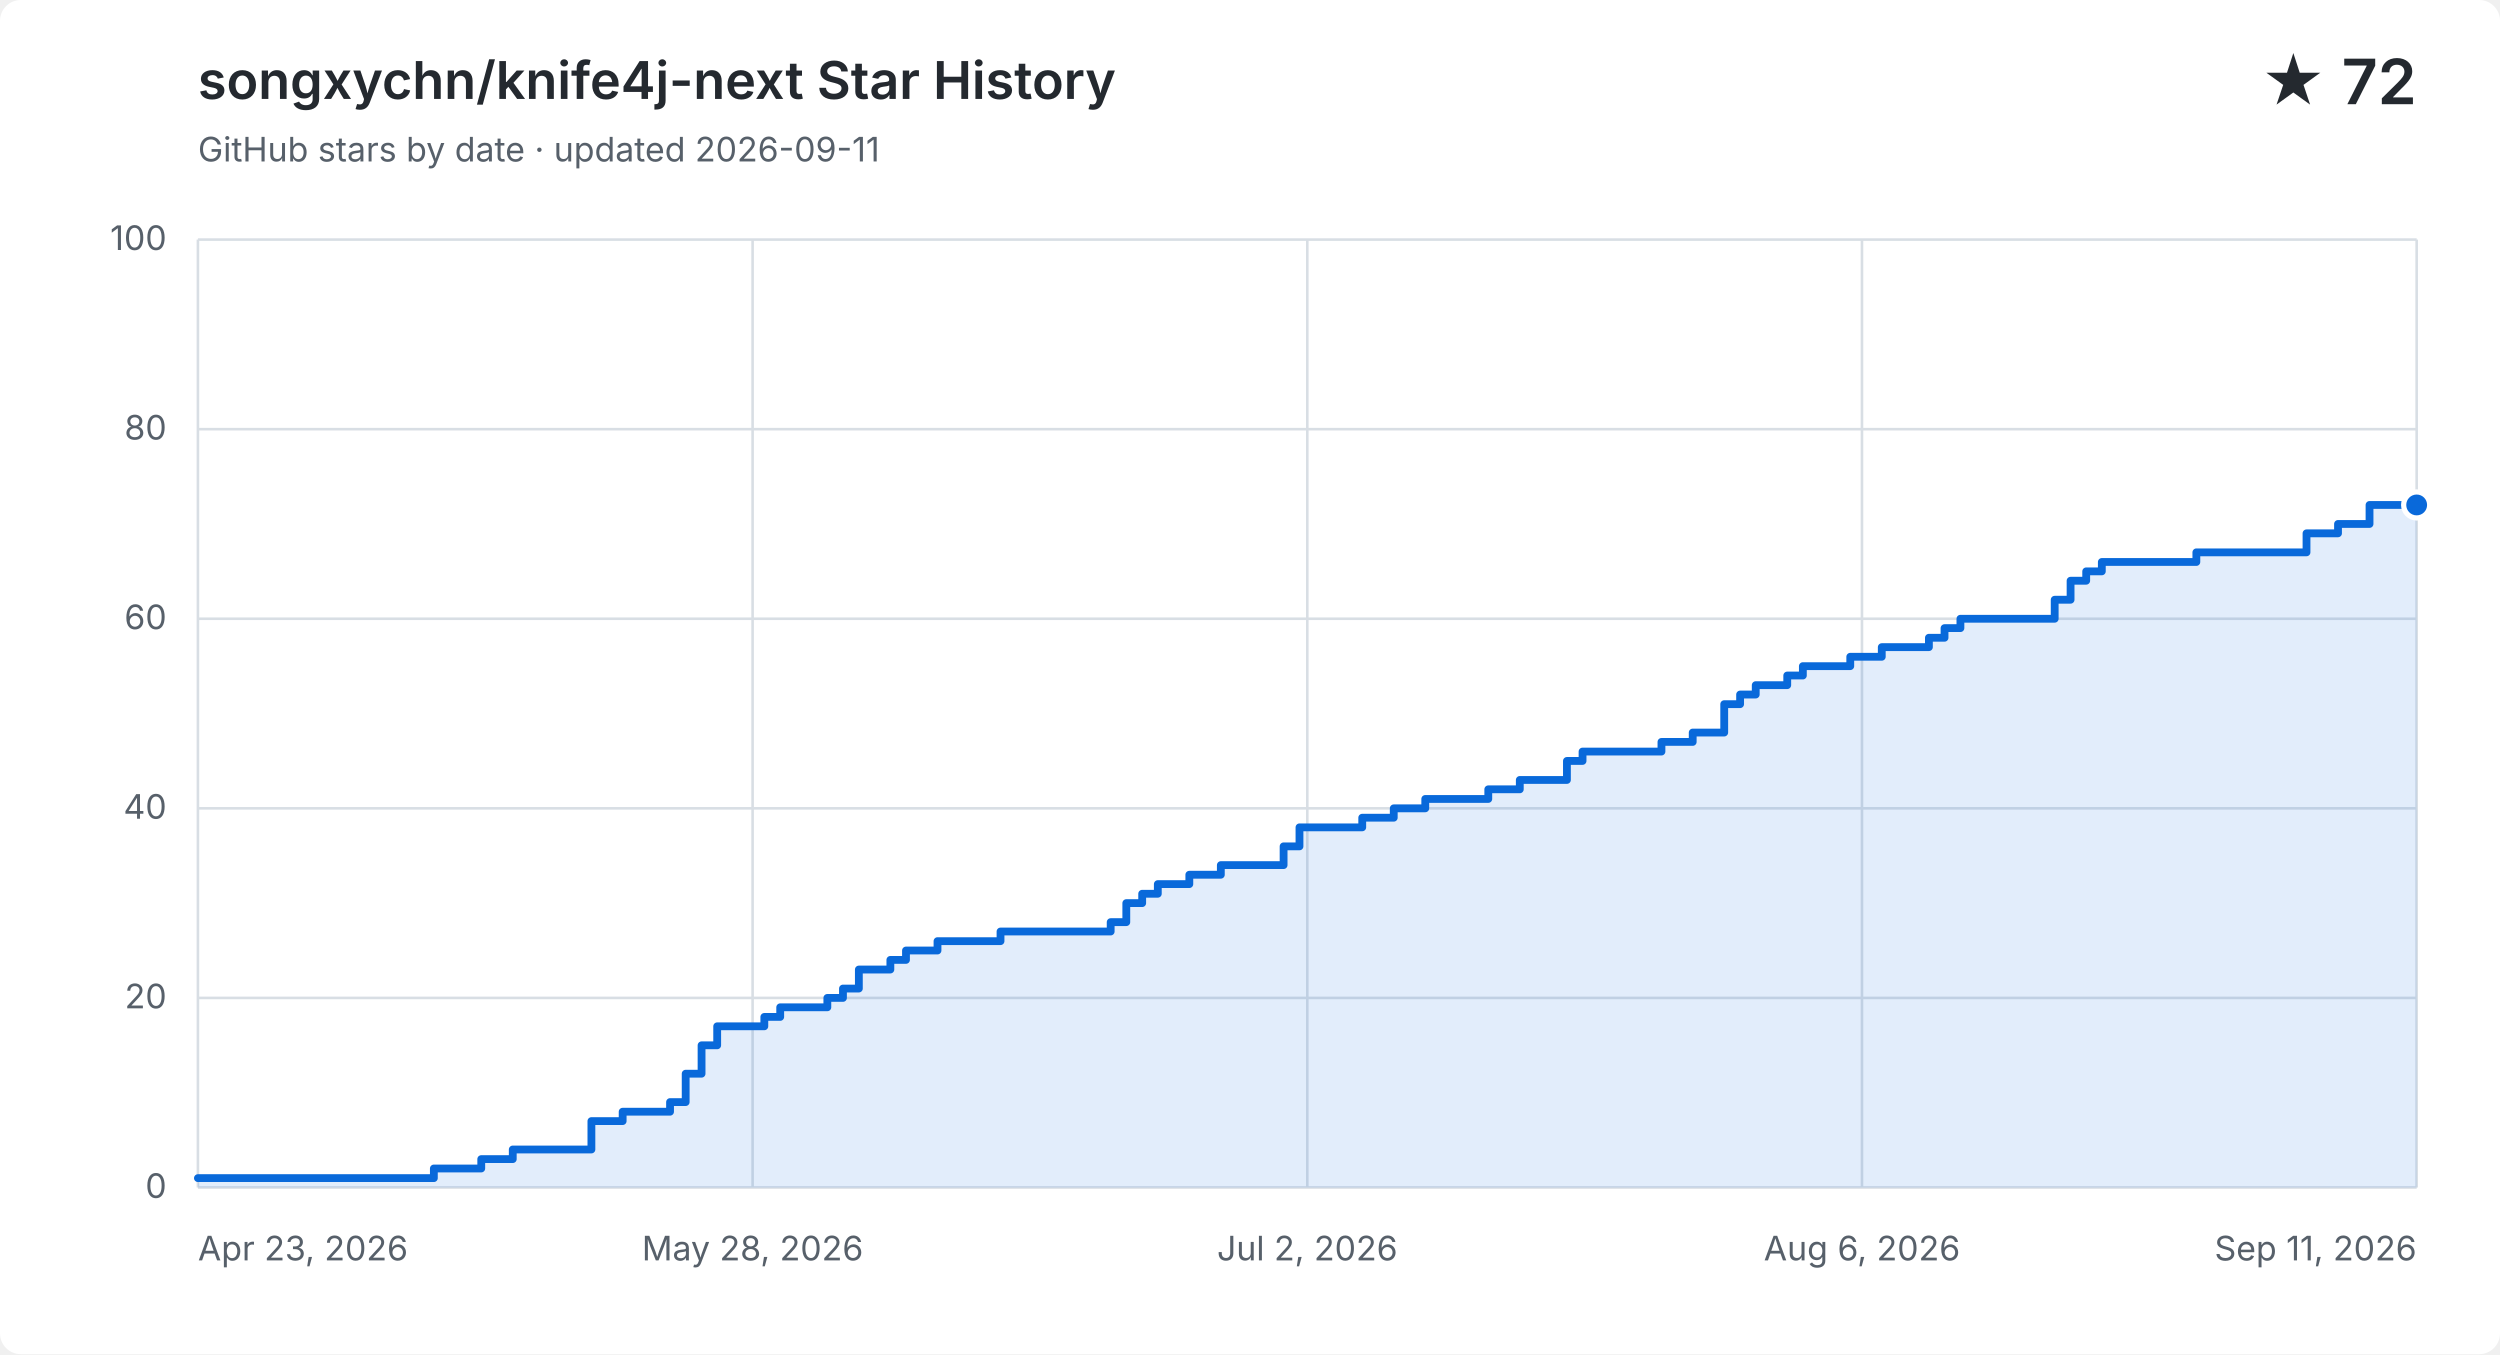
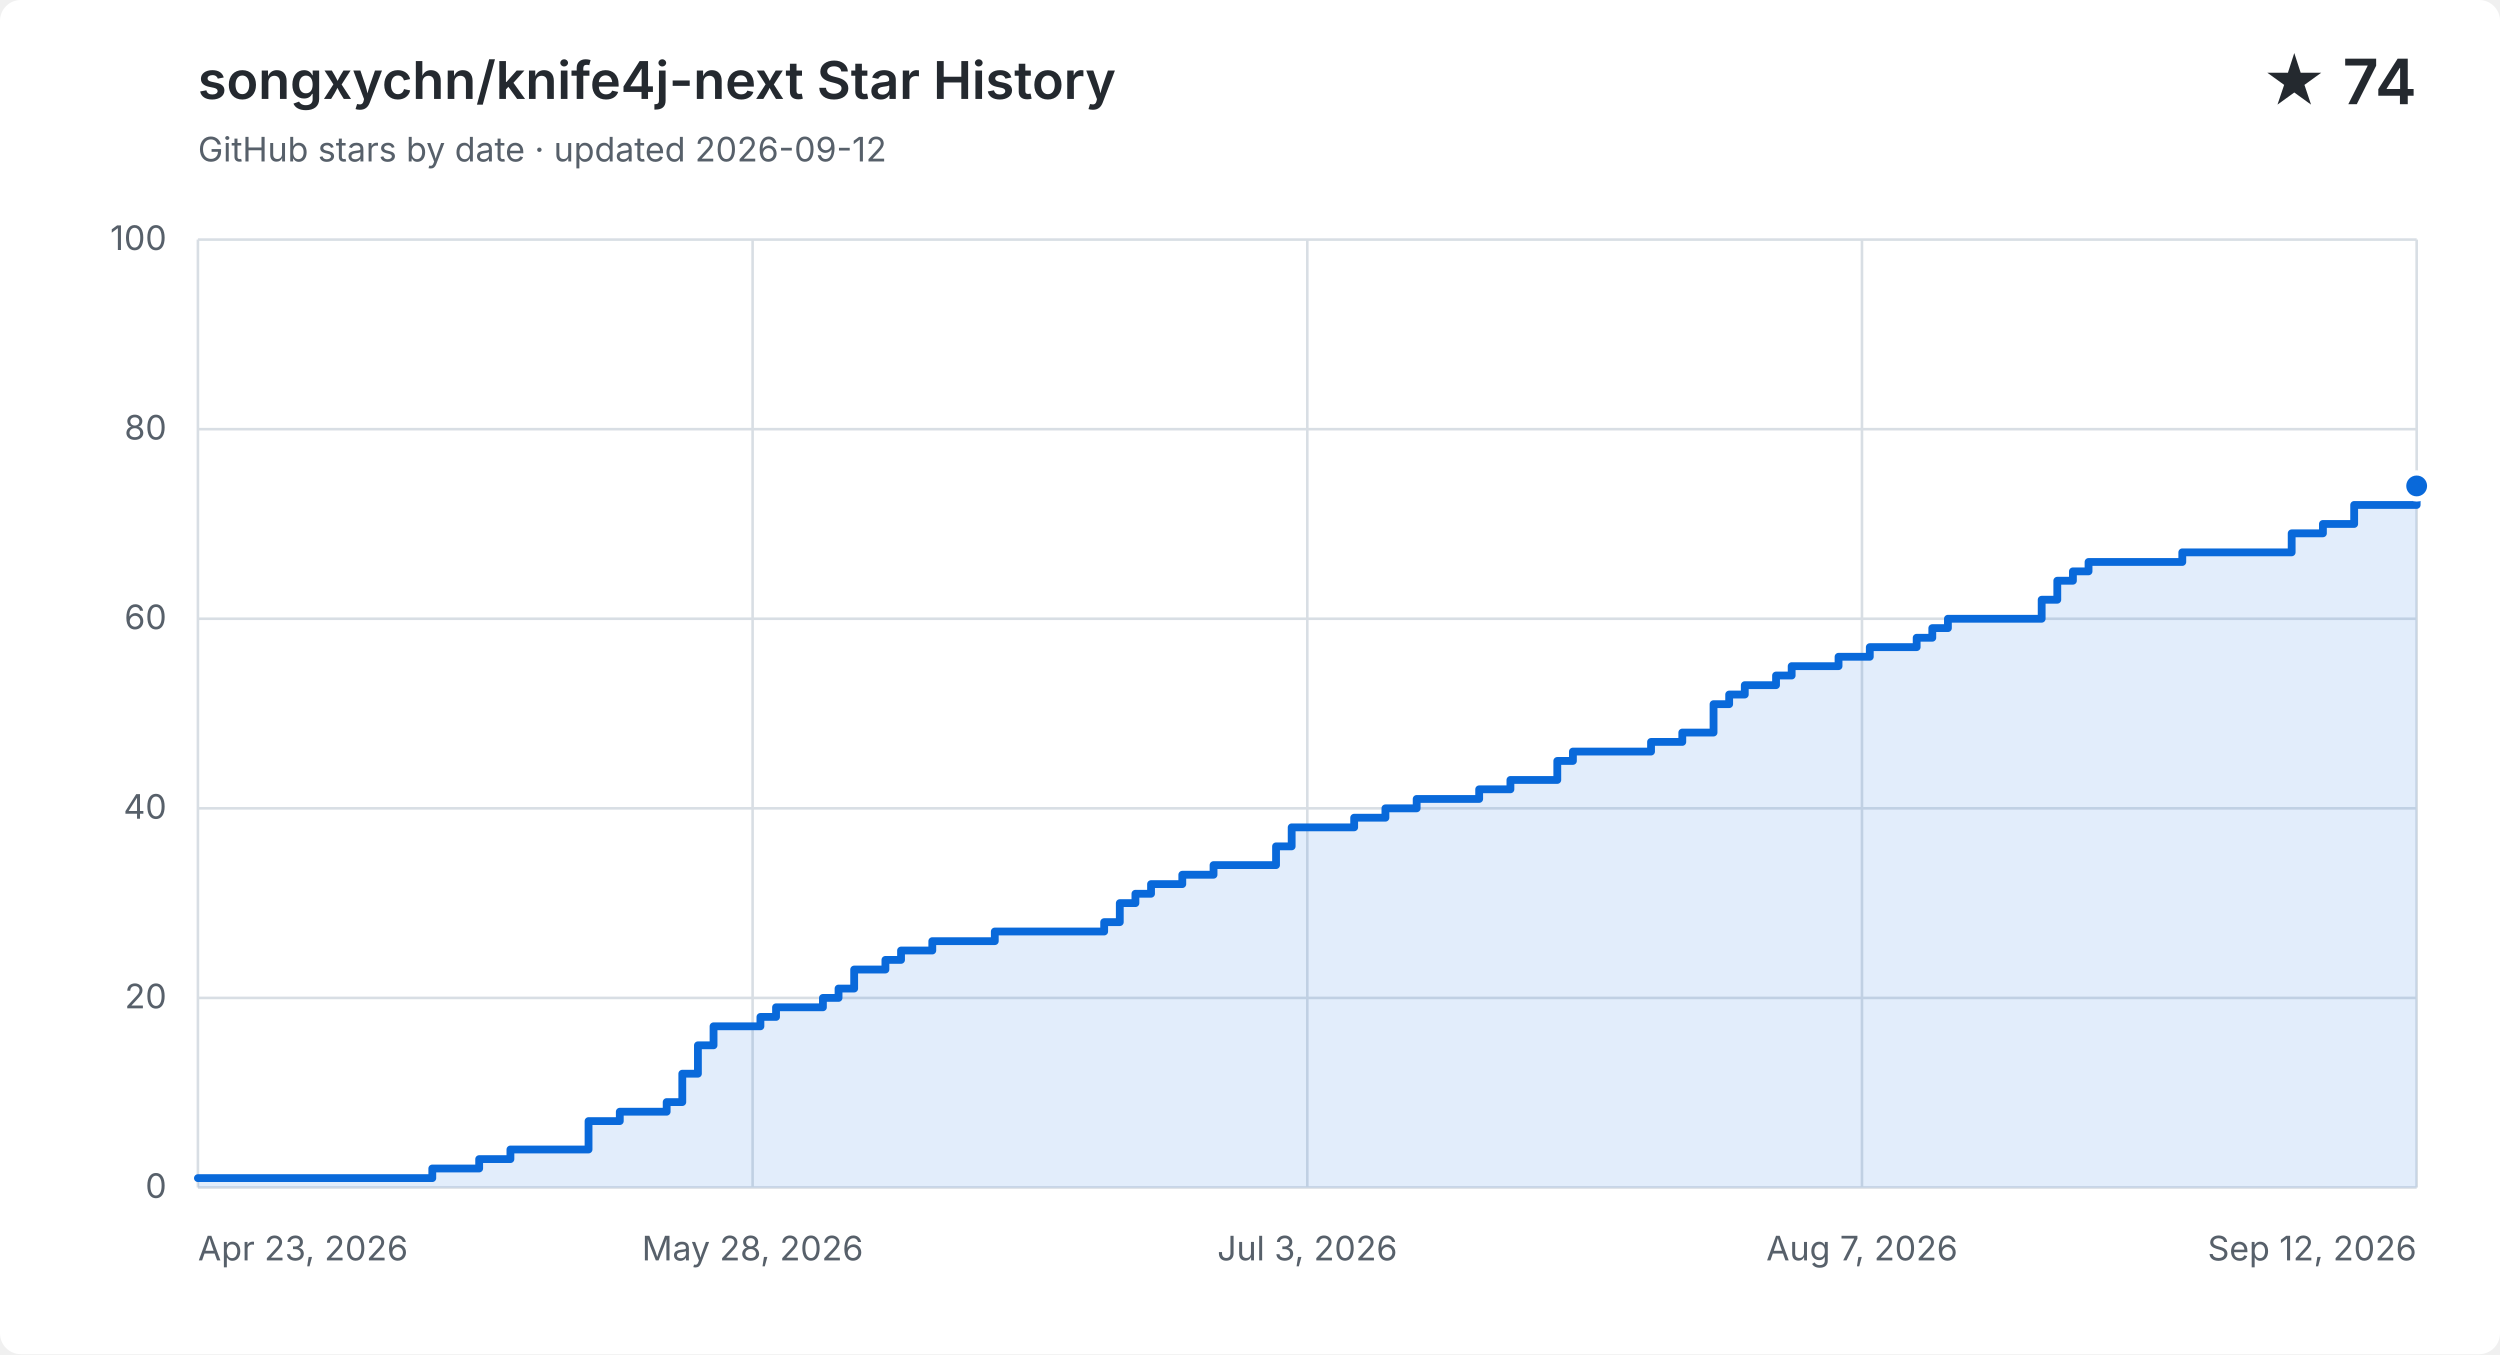
<svg xmlns="http://www.w3.org/2000/svg" width="960" height="520" viewBox="0 0 960 520" role="img" aria-labelledby="title description">
  <style>
    .background { fill: #ffffff; }
    .grid { fill: none; stroke: #d8dee4; stroke-width: 1; }
    .label, .subtitle { fill: #57606a; font: 13px -apple-system, BlinkMacSystemFont, "Segoe UI", sans-serif; }
    .heading, .value { fill: #24292f; font-family: -apple-system, BlinkMacSystemFont, "Segoe UI", sans-serif; }
    .heading { font-size: 20px; font-weight: 600; }
    .value { font-size: 24px; font-weight: 600; }
    .area { fill: #0969da; opacity: .12; }
    .line { fill: none; stroke: #0969da; stroke-linecap: round; stroke-linejoin: round; stroke-width: 3; }
    .point { fill: #0969da; stroke: #ffffff; stroke-width: 2; }
    @media (prefers-color-scheme: dark) {
      .background { fill: #0d1117; }
      .grid { stroke: #30363d; }
      .label, .subtitle { fill: #8b949e; }
      .heading, .value { fill: #f0f6fc; }
      .area { fill: #58a6ff; }
      .line { stroke: #58a6ff; }
      .point { fill: #58a6ff; stroke: #0d1117; }
    }
  </style>
  <rect class="background" width="960" height="520" rx="8" />
  <text class="heading" x="76" y="38">songxychn/knife4j-next Star History</text>
-   <text class="subtitle" x="76" y="62">GitHub stars by date · updated 2026-09-11</text>
-   <text class="value" x="928" y="40" text-anchor="end">★ 72</text>
+   <text class="subtitle" x="76" y="62">GitHub stars by date · updated 2026-09-12</text>
+   <text class="value" x="928" y="40" text-anchor="end">★ 74</text>
  <path class="grid" d="M 76 456.0 H 928" />
  <text class="label" x="64" y="460.0" text-anchor="end">0</text>
  <path class="grid" d="M 76 383.2 H 928" />
  <text class="label" x="64" y="387.2" text-anchor="end">20</text>
  <path class="grid" d="M 76 310.4 H 928" />
  <text class="label" x="64" y="314.4" text-anchor="end">40</text>
  <path class="grid" d="M 76 237.6 H 928" />
  <text class="label" x="64" y="241.6" text-anchor="end">60</text>
  <path class="grid" d="M 76 164.8 H 928" />
  <text class="label" x="64" y="168.8" text-anchor="end">80</text>
  <path class="grid" d="M 76 92.0 H 928" />
  <text class="label" x="64" y="96.0" text-anchor="end">100</text>
  <path class="grid" d="M 76.0 92 V 456" />
  <text class="label" x="76.0" y="484" text-anchor="start">Apr 23, 2026</text>
  <path class="grid" d="M 289.0 92 V 456" />
  <text class="label" x="289.0" y="484" text-anchor="middle">May 28, 2026</text>
  <path class="grid" d="M 502.0 92 V 456" />
-   <text class="label" x="502.0" y="484" text-anchor="middle">Jul 2, 2026</text>
+   <text class="label" x="502.0" y="484" text-anchor="middle">Jul 3, 2026</text>
  <path class="grid" d="M 715.0 92 V 456" />
-   <text class="label" x="715.0" y="484" text-anchor="middle">Aug 6, 2026</text>
+   <text class="label" x="715.0" y="484" text-anchor="middle">Aug 7, 2026</text>
  <path class="grid" d="M 928.0 92 V 456" />
-   <text class="label" x="928.0" y="484" text-anchor="end">Sep 11, 2026</text>
-   <path class="area" d="M 76.0 452.4 H 166.6 V 448.7 H 184.8 V 445.1 H 196.9 V 441.4 H 227.1 V 430.5 H 239.1 V 426.9 H 257.3 V 423.2 H 263.3 V 412.3 H 269.4 V 401.4 H 275.4 V 394.1 H 293.5 V 390.5 H 299.6 V 386.8 H 317.7 V 383.2 H 323.7 V 379.6 H 329.8 V 372.3 H 341.9 V 368.6 H 347.9 V 365.0 H 360.0 V 361.4 H 384.2 V 357.7 H 426.5 V 354.1 H 432.5 V 346.8 H 438.6 V 343.2 H 444.6 V 339.5 H 456.7 V 335.9 H 468.8 V 332.2 H 492.9 V 325.0 H 499.0 V 317.7 H 523.1 V 314.0 H 535.2 V 310.4 H 547.3 V 306.8 H 571.5 V 303.1 H 583.6 V 299.5 H 595.7 V 299.5 H 601.7 V 292.2 H 607.7 V 288.6 H 613.8 V 288.6 H 619.8 V 288.6 H 625.9 V 288.6 H 631.9 V 288.6 H 638.0 V 284.9 H 644.0 V 284.9 H 650.0 V 281.3 H 656.1 V 281.3 H 662.1 V 270.4 H 668.2 V 266.7 H 674.2 V 263.1 H 680.3 V 263.1 H 686.3 V 259.4 H 692.3 V 255.8 H 698.4 V 255.8 H 704.4 V 255.8 H 710.5 V 252.2 H 716.5 V 252.2 H 722.6 V 248.5 H 728.6 V 248.5 H 734.6 V 248.5 H 740.7 V 244.9 H 746.7 V 241.2 H 752.8 V 237.6 H 758.8 V 237.6 H 764.9 V 237.6 H 770.9 V 237.6 H 776.9 V 237.6 H 783.0 V 237.6 H 789.0 V 230.3 H 795.1 V 223.0 H 801.1 V 219.4 H 807.1 V 215.8 H 813.2 V 215.8 H 819.2 V 215.8 H 825.3 V 215.8 H 831.3 V 215.8 H 837.4 V 215.8 H 843.4 V 212.1 H 849.4 V 212.1 H 855.5 V 212.1 H 861.5 V 212.1 H 867.6 V 212.1 H 873.6 V 212.1 H 879.7 V 212.1 H 885.7 V 204.8 H 891.7 V 204.8 H 897.8 V 201.2 H 903.8 V 201.2 H 909.9 V 193.9 H 915.9 V 193.9 H 922.0 V 193.9 H 928.0 V 193.9 V 456 H 76.0 Z" />
-   <path class="line" d="M 76.0 452.4 H 166.6 V 448.7 H 184.8 V 445.1 H 196.9 V 441.4 H 227.1 V 430.5 H 239.1 V 426.9 H 257.3 V 423.2 H 263.3 V 412.3 H 269.4 V 401.4 H 275.4 V 394.1 H 293.5 V 390.5 H 299.6 V 386.8 H 317.7 V 383.2 H 323.7 V 379.6 H 329.8 V 372.3 H 341.9 V 368.6 H 347.9 V 365.0 H 360.0 V 361.4 H 384.2 V 357.7 H 426.5 V 354.1 H 432.5 V 346.8 H 438.6 V 343.2 H 444.6 V 339.5 H 456.7 V 335.9 H 468.8 V 332.2 H 492.9 V 325.0 H 499.0 V 317.7 H 523.1 V 314.0 H 535.2 V 310.4 H 547.3 V 306.8 H 571.5 V 303.1 H 583.6 V 299.5 H 595.7 V 299.5 H 601.7 V 292.2 H 607.7 V 288.6 H 613.8 V 288.6 H 619.8 V 288.6 H 625.9 V 288.6 H 631.9 V 288.6 H 638.0 V 284.9 H 644.0 V 284.9 H 650.0 V 281.3 H 656.1 V 281.3 H 662.1 V 270.4 H 668.2 V 266.7 H 674.2 V 263.1 H 680.3 V 263.1 H 686.3 V 259.4 H 692.3 V 255.8 H 698.4 V 255.8 H 704.4 V 255.8 H 710.5 V 252.2 H 716.5 V 252.2 H 722.6 V 248.5 H 728.6 V 248.5 H 734.6 V 248.5 H 740.7 V 244.9 H 746.7 V 241.2 H 752.8 V 237.6 H 758.8 V 237.6 H 764.9 V 237.6 H 770.9 V 237.6 H 776.9 V 237.6 H 783.0 V 237.6 H 789.0 V 230.3 H 795.1 V 223.0 H 801.1 V 219.4 H 807.1 V 215.8 H 813.2 V 215.8 H 819.2 V 215.8 H 825.3 V 215.8 H 831.3 V 215.8 H 837.4 V 215.8 H 843.4 V 212.1 H 849.4 V 212.1 H 855.5 V 212.1 H 861.5 V 212.1 H 867.6 V 212.1 H 873.6 V 212.1 H 879.7 V 212.1 H 885.7 V 204.8 H 891.7 V 204.8 H 897.8 V 201.2 H 903.8 V 201.2 H 909.9 V 193.9 H 915.9 V 193.9 H 922.0 V 193.9 H 928.0 V 193.9" />
-   <circle class="point" cx="928.0" cy="193.9" r="5" />
+   <text class="label" x="928.0" y="484" text-anchor="end">Sep 12, 2026</text>
+   <path class="area" d="M 76.0 452.4 H 166.0 V 448.7 H 184.0 V 445.1 H 196.0 V 441.4 H 226.0 V 430.5 H 238.0 V 426.9 H 256.0 V 423.2 H 262.0 V 412.3 H 268.0 V 401.4 H 274.0 V 394.1 H 292.0 V 390.5 H 298.0 V 386.8 H 316.0 V 383.2 H 322.0 V 379.6 H 328.0 V 372.3 H 340.0 V 368.6 H 346.0 V 365.0 H 358.0 V 361.4 H 382.0 V 357.7 H 424.0 V 354.1 H 430.0 V 346.8 H 436.0 V 343.2 H 442.0 V 339.5 H 454.0 V 335.9 H 466.0 V 332.2 H 490.0 V 325.0 H 496.0 V 317.7 H 520.0 V 314.0 H 532.0 V 310.4 H 544.0 V 306.8 H 568.0 V 303.1 H 580.0 V 299.5 H 592.0 V 299.5 H 598.0 V 292.2 H 604.0 V 288.6 H 610.0 V 288.6 H 616.0 V 288.6 H 622.0 V 288.6 H 628.0 V 288.6 H 634.0 V 284.9 H 640.0 V 284.9 H 646.0 V 281.3 H 652.0 V 281.3 H 658.0 V 270.4 H 664.0 V 266.7 H 670.0 V 263.1 H 676.0 V 263.1 H 682.0 V 259.4 H 688.0 V 255.8 H 694.0 V 255.8 H 700.0 V 255.8 H 706.0 V 252.2 H 712.0 V 252.2 H 718.0 V 248.5 H 724.0 V 248.5 H 730.0 V 248.5 H 736.0 V 244.9 H 742.0 V 241.2 H 748.0 V 237.6 H 754.0 V 237.6 H 760.0 V 237.6 H 766.0 V 237.6 H 772.0 V 237.6 H 778.0 V 237.6 H 784.0 V 230.3 H 790.0 V 223.0 H 796.0 V 219.4 H 802.0 V 215.8 H 808.0 V 215.8 H 814.0 V 215.8 H 820.0 V 215.8 H 826.0 V 215.8 H 832.0 V 215.8 H 838.0 V 212.1 H 844.0 V 212.1 H 850.0 V 212.1 H 856.0 V 212.1 H 862.0 V 212.1 H 868.0 V 212.1 H 874.0 V 212.1 H 880.0 V 204.8 H 886.0 V 204.8 H 892.0 V 201.2 H 898.0 V 201.2 H 904.0 V 193.9 H 910.0 V 193.9 H 916.0 V 193.9 H 922.0 V 193.9 H 928.0 V 186.6 V 456 H 76.0 Z" />
+   <path class="line" d="M 76.0 452.4 H 166.0 V 448.7 H 184.0 V 445.1 H 196.0 V 441.4 H 226.0 V 430.5 H 238.0 V 426.9 H 256.0 V 423.2 H 262.0 V 412.3 H 268.0 V 401.4 H 274.0 V 394.1 H 292.0 V 390.5 H 298.0 V 386.8 H 316.0 V 383.2 H 322.0 V 379.6 H 328.0 V 372.3 H 340.0 V 368.6 H 346.0 V 365.0 H 358.0 V 361.4 H 382.0 V 357.7 H 424.0 V 354.1 H 430.0 V 346.8 H 436.0 V 343.2 H 442.0 V 339.5 H 454.0 V 335.9 H 466.0 V 332.2 H 490.0 V 325.0 H 496.0 V 317.7 H 520.0 V 314.0 H 532.0 V 310.4 H 544.0 V 306.8 H 568.0 V 303.1 H 580.0 V 299.5 H 592.0 V 299.5 H 598.0 V 292.2 H 604.0 V 288.6 H 610.0 V 288.6 H 616.0 V 288.6 H 622.0 V 288.6 H 628.0 V 288.6 H 634.0 V 284.9 H 640.0 V 284.9 H 646.0 V 281.3 H 652.0 V 281.3 H 658.0 V 270.4 H 664.0 V 266.7 H 670.0 V 263.1 H 676.0 V 263.1 H 682.0 V 259.4 H 688.0 V 255.8 H 694.0 V 255.8 H 700.0 V 255.8 H 706.0 V 252.2 H 712.0 V 252.2 H 718.0 V 248.5 H 724.0 V 248.5 H 730.0 V 248.5 H 736.0 V 244.9 H 742.0 V 241.2 H 748.0 V 237.6 H 754.0 V 237.6 H 760.0 V 237.6 H 766.0 V 237.6 H 772.0 V 237.6 H 778.0 V 237.6 H 784.0 V 230.3 H 790.0 V 223.0 H 796.0 V 219.4 H 802.0 V 215.8 H 808.0 V 215.8 H 814.0 V 215.8 H 820.0 V 215.8 H 826.0 V 215.8 H 832.0 V 215.8 H 838.0 V 212.1 H 844.0 V 212.1 H 850.0 V 212.1 H 856.0 V 212.1 H 862.0 V 212.1 H 868.0 V 212.1 H 874.0 V 212.1 H 880.0 V 204.8 H 886.0 V 204.8 H 892.0 V 201.2 H 898.0 V 201.2 H 904.0 V 193.9 H 910.0 V 193.9 H 916.0 V 193.9 H 922.0 V 193.9 H 928.0 V 186.6" />
+   <circle class="point" cx="928.0" cy="186.6" r="5" />
</svg>
